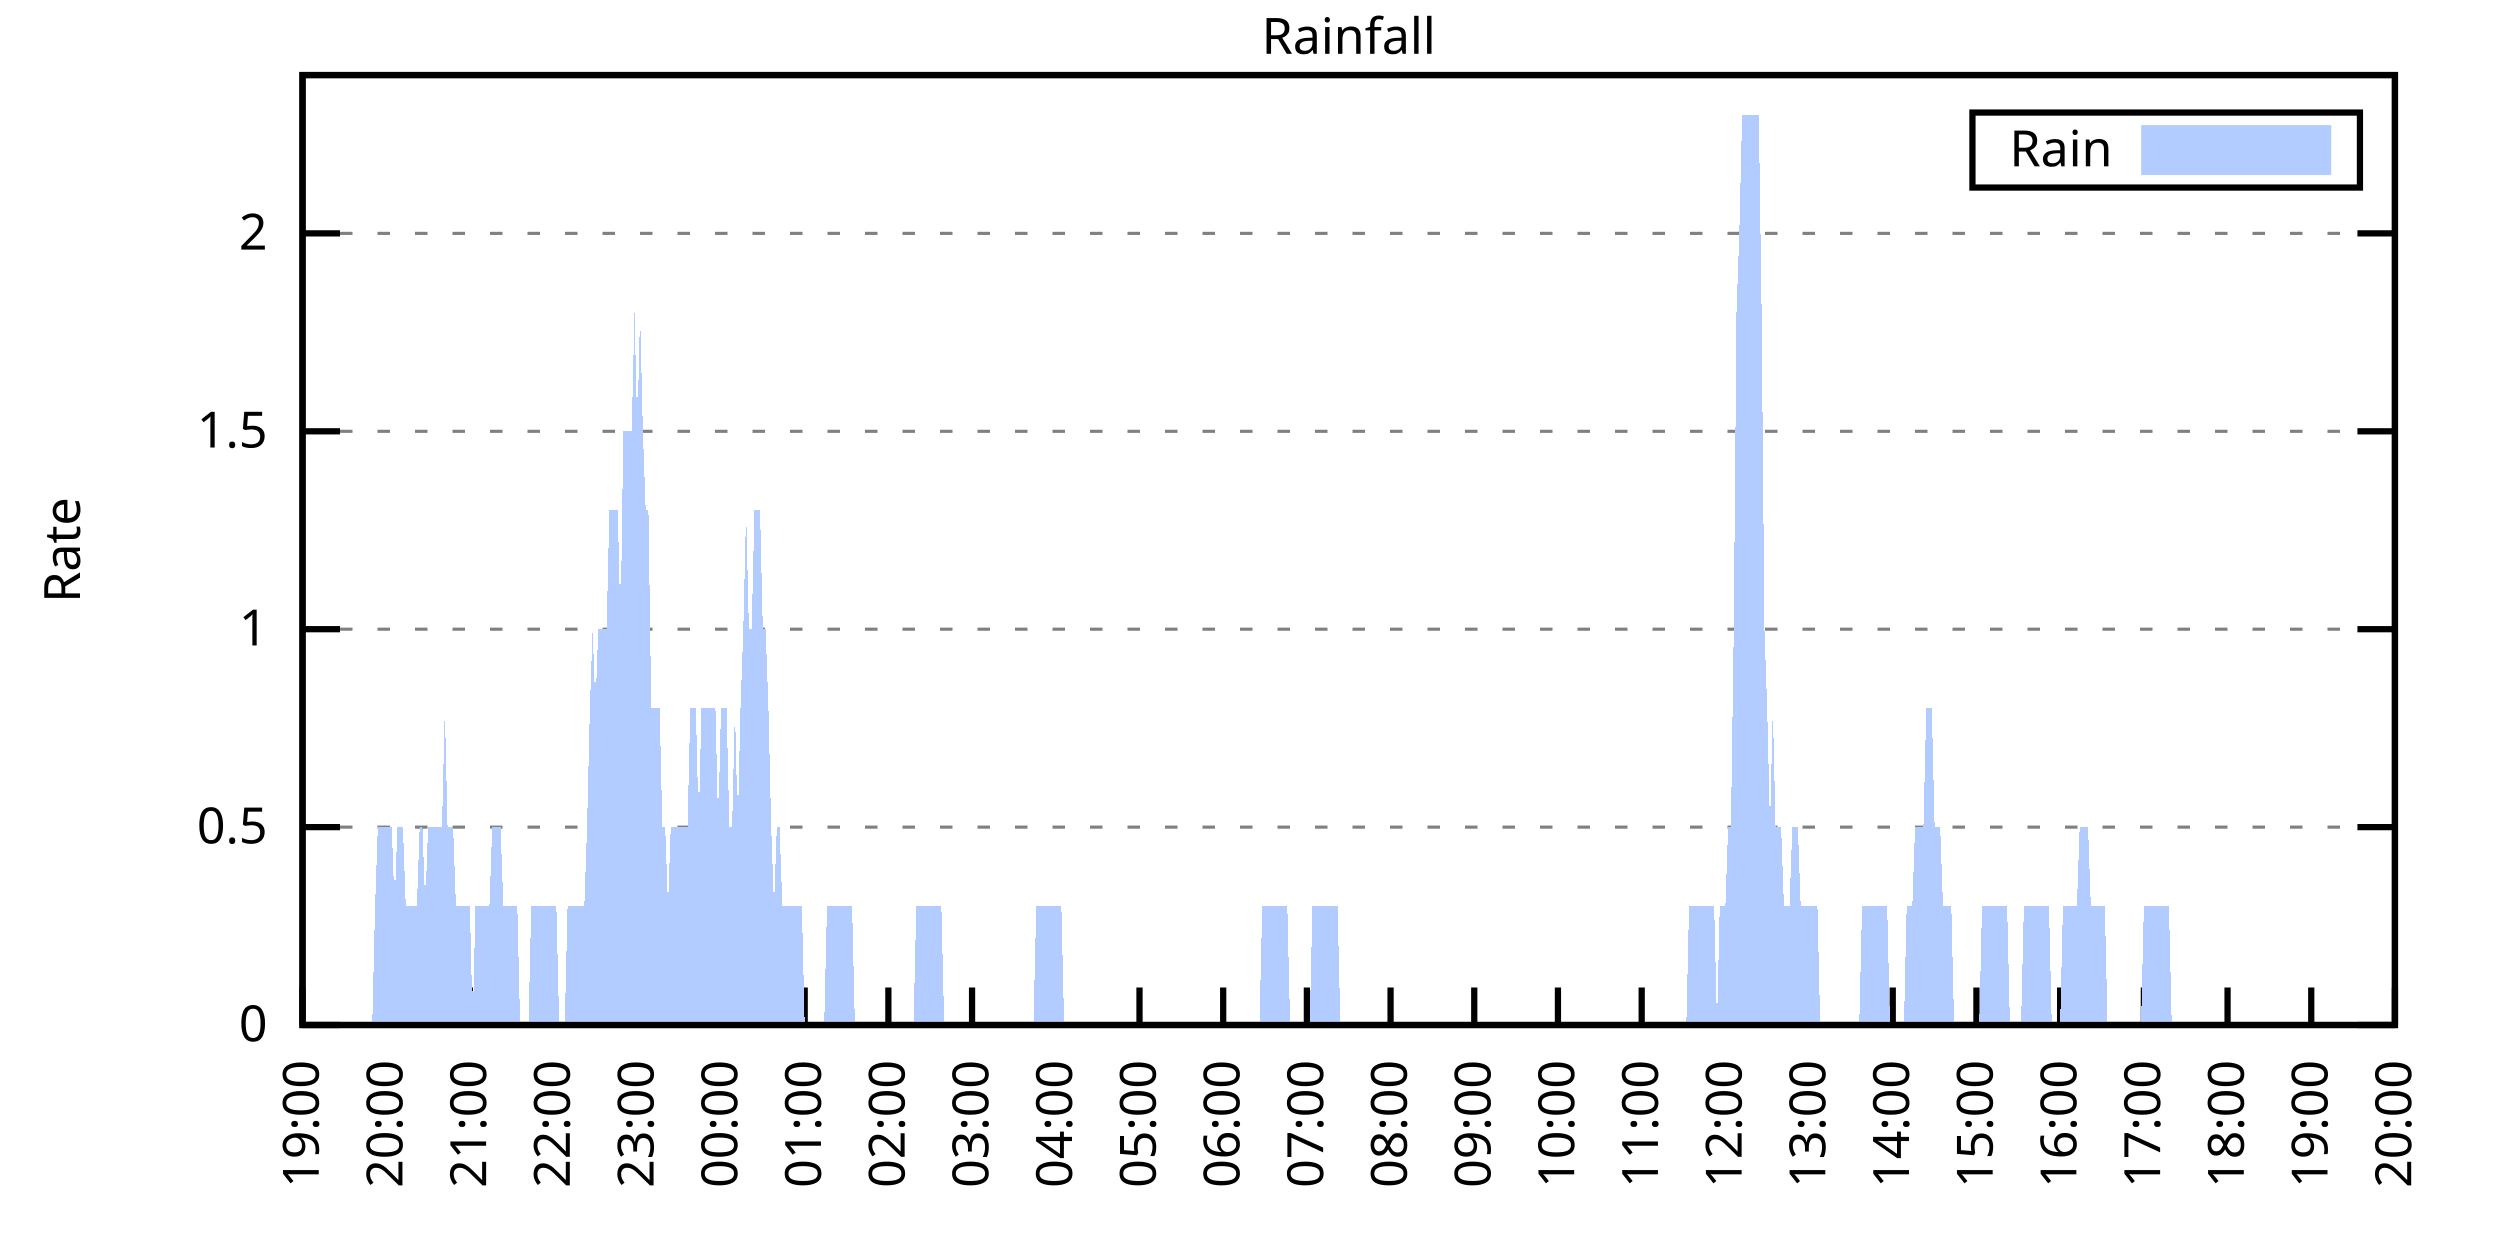
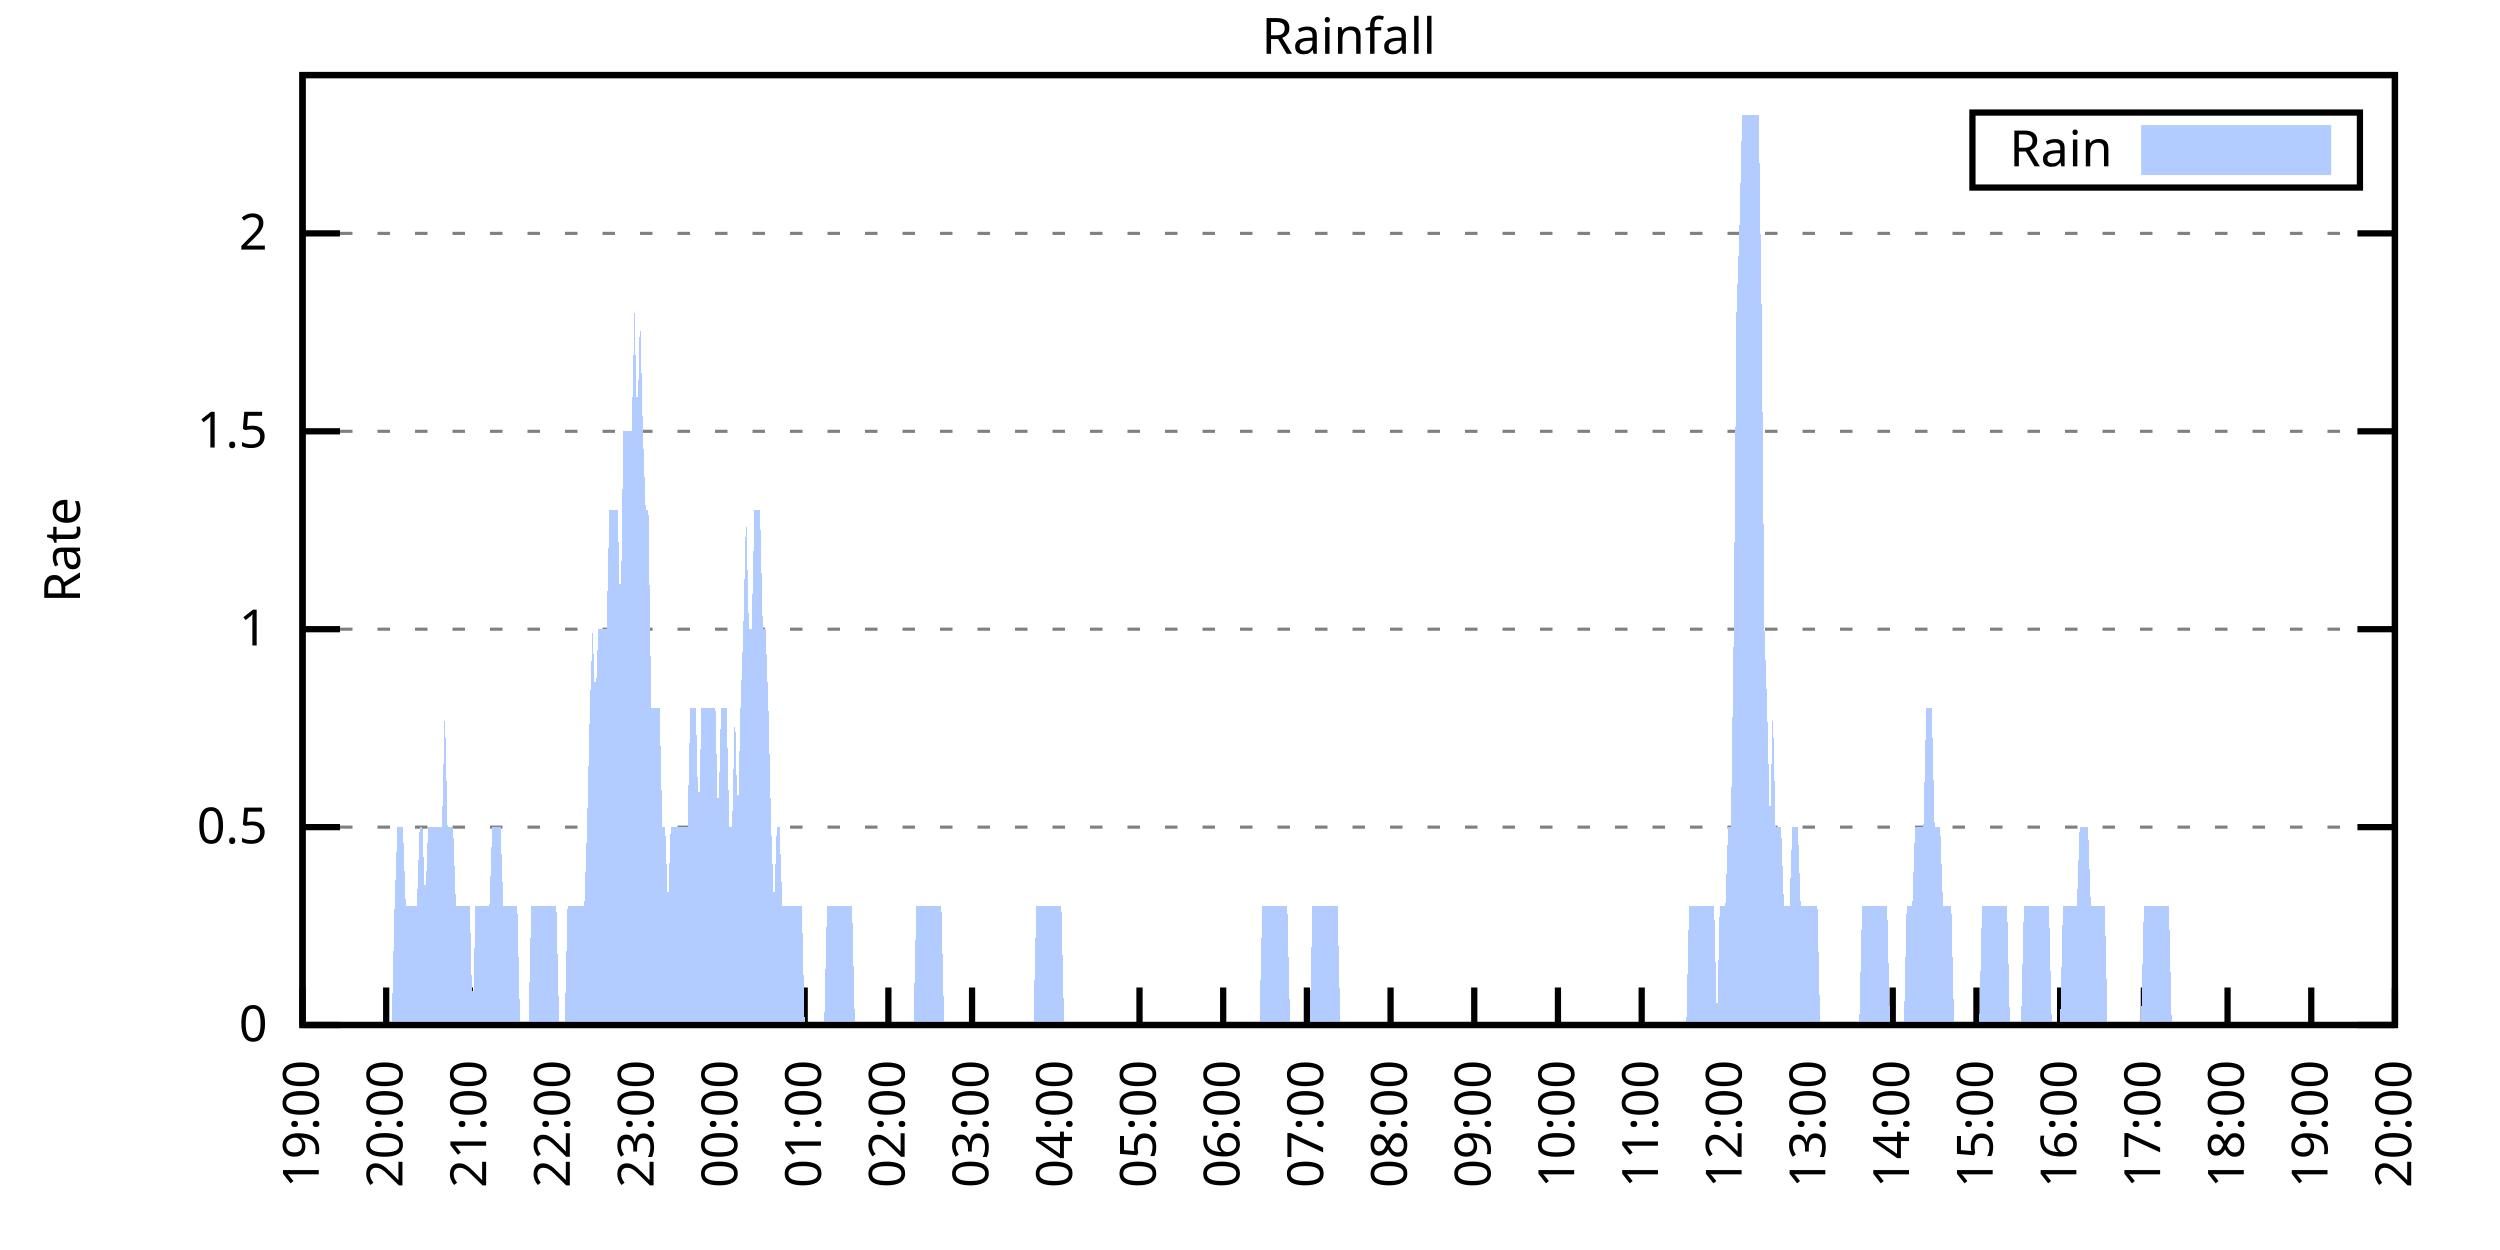
<svg xmlns="http://www.w3.org/2000/svg" xmlns:xlink="http://www.w3.org/1999/xlink" width="400" height="200" viewBox="0 0 400 200">
  <g id="gnuplot_canvas">
    <rect x="0" y="0" width="400" height="200" fill="none" />
    <defs>
      <circle id="gpDot" r="0.5" stroke-width="0.5" stroke="currentColor" />
      <path id="gpPt0" stroke-width="0.333" stroke="currentColor" d="M-1,0 h2 M0,-1 v2" />
      <path id="gpPt1" stroke-width="0.333" stroke="currentColor" d="M-1,-1 L1,1 M1,-1 L-1,1" />
      <path id="gpPt2" stroke-width="0.333" stroke="currentColor" d="M-1,0 L1,0 M0,-1 L0,1 M-1,-1 L1,1 M-1,1 L1,-1" />
      <rect id="gpPt3" stroke-width="0.333" stroke="currentColor" x="-1" y="-1" width="2" height="2" />
      <rect id="gpPt4" stroke-width="0.333" stroke="currentColor" fill="currentColor" x="-1" y="-1" width="2" height="2" />
      <circle id="gpPt5" stroke-width="0.333" stroke="currentColor" cx="0" cy="0" r="1" />
      <use xlink:href="#gpPt5" id="gpPt6" fill="currentColor" stroke="none" />
      <path id="gpPt7" stroke-width="0.333" stroke="currentColor" d="M0,-1.33 L-1.33,0.67 L1.33,0.67 z" />
      <use xlink:href="#gpPt7" id="gpPt8" fill="currentColor" stroke="none" />
      <use xlink:href="#gpPt7" id="gpPt9" stroke="currentColor" transform="rotate(180)" />
      <use xlink:href="#gpPt9" id="gpPt10" fill="currentColor" stroke="none" />
      <use xlink:href="#gpPt3" id="gpPt11" stroke="currentColor" transform="rotate(45)" />
      <use xlink:href="#gpPt11" id="gpPt12" fill="currentColor" stroke="none" />
      <path id="gpPt13" stroke-width="0.333" stroke="currentColor" d="M0,1.330 L1.265,0.411 L0.782,-1.067 L-0.782,-1.076 L-1.265,0.411 z" />
      <use xlink:href="#gpPt13" id="gpPt14" fill="currentColor" stroke="none" />
      <filter id="textbox" filterUnits="objectBoundingBox" x="0" y="0" height="1" width="1">
        <feFlood flood-color="white" flood-opacity="1" result="bgnd" />
        <feComposite in="SourceGraphic" in2="bgnd" operator="atop" />
      </filter>
      <filter id="greybox" filterUnits="objectBoundingBox" x="0" y="0" height="1" width="1">
        <feFlood flood-color="lightgrey" flood-opacity="1" result="grey" />
        <feComposite in="SourceGraphic" in2="grey" operator="atop" />
      </filter>
    </defs>
    <g fill="none" color="white" stroke="currentColor" stroke-width="1.00" stroke-linecap="butt" stroke-linejoin="miter">
</g>
    <g fill="none" color="black" stroke="currentColor" stroke-width="1.00" stroke-linecap="butt" stroke-linejoin="miter">
      <g stroke="none" shape-rendering="crispEdges">
        <polygon fill="rgb(255, 255, 255)" points="48.40,164.00 383.18,164.00 383.18,12.02 48.40,12.02 " />
      </g>
    </g>
    <g fill="none" color="black" stroke="currentColor" stroke-width="1.00" stroke-linecap="butt" stroke-linejoin="miter">
</g>
    <g fill="none" color="black" stroke="black" stroke-width="0.50" stroke-linecap="butt" stroke-linejoin="miter">
</g>
    <g fill="none" color="gray" stroke="currentColor" stroke-width="0.50" stroke-linecap="butt" stroke-linejoin="miter">
      <path stroke="gray" stroke-dasharray="2,4" class="gridline" d="M48.40,164.00 L383.19,164.00  " />
    </g>
    <g fill="none" color="gray" stroke="gray" stroke-width="1.00" stroke-linecap="butt" stroke-linejoin="miter">
</g>
    <g fill="none" color="black" stroke="currentColor" stroke-width="1.00" stroke-linecap="butt" stroke-linejoin="miter">
      <path stroke="black" d="M48.40,164.00 L54.40,164.00 M383.19,164.00 L377.19,164.00  " />
      <g transform="translate(42.80,166.60)" stroke="none" fill="black" font-family="Sans" font-size="8.00" text-anchor="end">
        <text>
          <tspan font-family="Sans"> 0</tspan>
        </text>
      </g>
    </g>
    <g fill="none" color="black" stroke="currentColor" stroke-width="1.00" stroke-linecap="butt" stroke-linejoin="miter">
</g>
    <g fill="none" color="black" stroke="black" stroke-width="0.50" stroke-linecap="butt" stroke-linejoin="miter">
</g>
    <g fill="none" color="gray" stroke="currentColor" stroke-width="0.50" stroke-linecap="butt" stroke-linejoin="miter">
      <path stroke="gray" stroke-dasharray="2,4" class="gridline" d="M48.40,132.34 L383.19,132.34  " />
    </g>
    <g fill="none" color="gray" stroke="gray" stroke-width="1.00" stroke-linecap="butt" stroke-linejoin="miter">
</g>
    <g fill="none" color="black" stroke="currentColor" stroke-width="1.00" stroke-linecap="butt" stroke-linejoin="miter">
      <path stroke="black" d="M48.40,132.34 L54.40,132.34 M383.19,132.34 L377.19,132.34  " />
      <g transform="translate(42.80,134.94)" stroke="none" fill="black" font-family="Sans" font-size="8.00" text-anchor="end">
        <text>
          <tspan font-family="Sans"> 0.5</tspan>
        </text>
      </g>
    </g>
    <g fill="none" color="black" stroke="currentColor" stroke-width="1.00" stroke-linecap="butt" stroke-linejoin="miter">
</g>
    <g fill="none" color="black" stroke="black" stroke-width="0.50" stroke-linecap="butt" stroke-linejoin="miter">
</g>
    <g fill="none" color="gray" stroke="currentColor" stroke-width="0.50" stroke-linecap="butt" stroke-linejoin="miter">
      <path stroke="gray" stroke-dasharray="2,4" class="gridline" d="M48.40,100.67 L383.19,100.67  " />
    </g>
    <g fill="none" color="gray" stroke="gray" stroke-width="1.00" stroke-linecap="butt" stroke-linejoin="miter">
</g>
    <g fill="none" color="black" stroke="currentColor" stroke-width="1.00" stroke-linecap="butt" stroke-linejoin="miter">
      <path stroke="black" d="M48.40,100.67 L54.40,100.67 M383.19,100.67 L377.19,100.67  " />
      <g transform="translate(42.80,103.27)" stroke="none" fill="black" font-family="Sans" font-size="8.00" text-anchor="end">
        <text>
          <tspan font-family="Sans"> 1</tspan>
        </text>
      </g>
    </g>
    <g fill="none" color="black" stroke="currentColor" stroke-width="1.00" stroke-linecap="butt" stroke-linejoin="miter">
</g>
    <g fill="none" color="black" stroke="black" stroke-width="0.50" stroke-linecap="butt" stroke-linejoin="miter">
</g>
    <g fill="none" color="gray" stroke="currentColor" stroke-width="0.50" stroke-linecap="butt" stroke-linejoin="miter">
      <path stroke="gray" stroke-dasharray="2,4" class="gridline" d="M48.40,69.01 L383.19,69.01  " />
    </g>
    <g fill="none" color="gray" stroke="gray" stroke-width="1.00" stroke-linecap="butt" stroke-linejoin="miter">
</g>
    <g fill="none" color="black" stroke="currentColor" stroke-width="1.00" stroke-linecap="butt" stroke-linejoin="miter">
      <path stroke="black" d="M48.40,69.01 L54.40,69.01 M383.19,69.01 L377.19,69.01  " />
      <g transform="translate(42.80,71.61)" stroke="none" fill="black" font-family="Sans" font-size="8.00" text-anchor="end">
        <text>
          <tspan font-family="Sans"> 1.5</tspan>
        </text>
      </g>
    </g>
    <g fill="none" color="black" stroke="currentColor" stroke-width="1.00" stroke-linecap="butt" stroke-linejoin="miter">
</g>
    <g fill="none" color="black" stroke="black" stroke-width="0.50" stroke-linecap="butt" stroke-linejoin="miter">
</g>
    <g fill="none" color="gray" stroke="currentColor" stroke-width="0.50" stroke-linecap="butt" stroke-linejoin="miter">
      <path stroke="gray" stroke-dasharray="2,4" class="gridline" d="M48.40,37.34 L383.19,37.34  " />
    </g>
    <g fill="none" color="gray" stroke="gray" stroke-width="1.00" stroke-linecap="butt" stroke-linejoin="miter">
</g>
    <g fill="none" color="black" stroke="currentColor" stroke-width="1.00" stroke-linecap="butt" stroke-linejoin="miter">
      <path stroke="black" d="M48.40,37.34 L54.40,37.34 M383.19,37.34 L377.19,37.34  " />
      <g transform="translate(42.80,39.94)" stroke="none" fill="black" font-family="Sans" font-size="8.00" text-anchor="end">
        <text>
          <tspan font-family="Sans"> 2</tspan>
        </text>
      </g>
    </g>
    <g fill="none" color="black" stroke="currentColor" stroke-width="1.00" stroke-linecap="butt" stroke-linejoin="miter">
      <path stroke="black" d="M48.40,164.00 L48.40,158.00  " />
      <g transform="translate(51.00,169.60) rotate(270.00)" stroke="none" fill="black" font-family="Sans" font-size="8.00" text-anchor="end">
        <text>
          <tspan font-family="Sans">19:00</tspan>
        </text>
      </g>
    </g>
    <g fill="none" color="black" stroke="currentColor" stroke-width="1.00" stroke-linecap="butt" stroke-linejoin="miter">
      <path stroke="black" d="M61.79,164.00 L61.79,158.00  " />
      <g transform="translate(64.39,169.60) rotate(270.00)" stroke="none" fill="black" font-family="Sans" font-size="8.00" text-anchor="end">
        <text>
          <tspan font-family="Sans">20:00</tspan>
        </text>
      </g>
    </g>
    <g fill="none" color="black" stroke="currentColor" stroke-width="1.00" stroke-linecap="butt" stroke-linejoin="miter">
      <path stroke="black" d="M75.18,164.00 L75.18,158.00  " />
      <g transform="translate(77.78,169.60) rotate(270.00)" stroke="none" fill="black" font-family="Sans" font-size="8.00" text-anchor="end">
        <text>
          <tspan font-family="Sans">21:00</tspan>
        </text>
      </g>
    </g>
    <g fill="none" color="black" stroke="currentColor" stroke-width="1.00" stroke-linecap="butt" stroke-linejoin="miter">
      <path stroke="black" d="M88.57,164.00 L88.57,158.00  " />
      <g transform="translate(91.17,169.60) rotate(270.00)" stroke="none" fill="black" font-family="Sans" font-size="8.00" text-anchor="end">
        <text>
          <tspan font-family="Sans">22:00</tspan>
        </text>
      </g>
    </g>
    <g fill="none" color="black" stroke="currentColor" stroke-width="1.00" stroke-linecap="butt" stroke-linejoin="miter">
      <path stroke="black" d="M101.97,164.00 L101.97,158.00  " />
      <g transform="translate(104.57,169.60) rotate(270.00)" stroke="none" fill="black" font-family="Sans" font-size="8.00" text-anchor="end">
        <text>
          <tspan font-family="Sans">23:00</tspan>
        </text>
      </g>
    </g>
    <g fill="none" color="black" stroke="currentColor" stroke-width="1.00" stroke-linecap="butt" stroke-linejoin="miter">
      <path stroke="black" d="M115.36,164.00 L115.36,158.00  " />
      <g transform="translate(117.96,169.60) rotate(270.00)" stroke="none" fill="black" font-family="Sans" font-size="8.00" text-anchor="end">
        <text>
          <tspan font-family="Sans">00:00</tspan>
        </text>
      </g>
    </g>
    <g fill="none" color="black" stroke="currentColor" stroke-width="1.00" stroke-linecap="butt" stroke-linejoin="miter">
      <path stroke="black" d="M128.75,164.00 L128.75,158.00  " />
      <g transform="translate(131.35,169.60) rotate(270.00)" stroke="none" fill="black" font-family="Sans" font-size="8.00" text-anchor="end">
        <text>
          <tspan font-family="Sans">01:00</tspan>
        </text>
      </g>
    </g>
    <g fill="none" color="black" stroke="currentColor" stroke-width="1.00" stroke-linecap="butt" stroke-linejoin="miter">
      <path stroke="black" d="M142.14,164.00 L142.14,158.00  " />
      <g transform="translate(144.74,169.60) rotate(270.00)" stroke="none" fill="black" font-family="Sans" font-size="8.00" text-anchor="end">
        <text>
          <tspan font-family="Sans">02:00</tspan>
        </text>
      </g>
    </g>
    <g fill="none" color="black" stroke="currentColor" stroke-width="1.00" stroke-linecap="butt" stroke-linejoin="miter">
      <path stroke="black" d="M155.53,164.00 L155.53,158.00  " />
      <g transform="translate(158.13,169.60) rotate(270.00)" stroke="none" fill="black" font-family="Sans" font-size="8.00" text-anchor="end">
        <text>
          <tspan font-family="Sans">03:00</tspan>
        </text>
      </g>
    </g>
    <g fill="none" color="black" stroke="currentColor" stroke-width="1.00" stroke-linecap="butt" stroke-linejoin="miter">
      <path stroke="black" d="M168.92,164.00 L168.92,158.00  " />
      <g transform="translate(171.52,169.60) rotate(270.00)" stroke="none" fill="black" font-family="Sans" font-size="8.00" text-anchor="end">
        <text>
          <tspan font-family="Sans">04:00</tspan>
        </text>
      </g>
    </g>
    <g fill="none" color="black" stroke="currentColor" stroke-width="1.00" stroke-linecap="butt" stroke-linejoin="miter">
      <path stroke="black" d="M182.32,164.00 L182.32,158.00  " />
      <g transform="translate(184.92,169.60) rotate(270.00)" stroke="none" fill="black" font-family="Sans" font-size="8.00" text-anchor="end">
        <text>
          <tspan font-family="Sans">05:00</tspan>
        </text>
      </g>
    </g>
    <g fill="none" color="black" stroke="currentColor" stroke-width="1.00" stroke-linecap="butt" stroke-linejoin="miter">
      <path stroke="black" d="M195.71,164.00 L195.71,158.00  " />
      <g transform="translate(198.31,169.60) rotate(270.00)" stroke="none" fill="black" font-family="Sans" font-size="8.00" text-anchor="end">
        <text>
          <tspan font-family="Sans">06:00</tspan>
        </text>
      </g>
    </g>
    <g fill="none" color="black" stroke="currentColor" stroke-width="1.00" stroke-linecap="butt" stroke-linejoin="miter">
      <path stroke="black" d="M209.10,164.00 L209.10,158.00  " />
      <g transform="translate(211.70,169.60) rotate(270.00)" stroke="none" fill="black" font-family="Sans" font-size="8.00" text-anchor="end">
        <text>
          <tspan font-family="Sans">07:00</tspan>
        </text>
      </g>
    </g>
    <g fill="none" color="black" stroke="currentColor" stroke-width="1.00" stroke-linecap="butt" stroke-linejoin="miter">
      <path stroke="black" d="M222.49,164.00 L222.49,158.00  " />
      <g transform="translate(225.09,169.60) rotate(270.00)" stroke="none" fill="black" font-family="Sans" font-size="8.00" text-anchor="end">
        <text>
          <tspan font-family="Sans">08:00</tspan>
        </text>
      </g>
    </g>
    <g fill="none" color="black" stroke="currentColor" stroke-width="1.00" stroke-linecap="butt" stroke-linejoin="miter">
      <path stroke="black" d="M235.88,164.00 L235.88,158.00  " />
      <g transform="translate(238.48,169.60) rotate(270.00)" stroke="none" fill="black" font-family="Sans" font-size="8.00" text-anchor="end">
        <text>
          <tspan font-family="Sans">09:00</tspan>
        </text>
      </g>
    </g>
    <g fill="none" color="black" stroke="currentColor" stroke-width="1.00" stroke-linecap="butt" stroke-linejoin="miter">
      <path stroke="black" d="M249.27,164.00 L249.27,158.00  " />
      <g transform="translate(251.87,169.60) rotate(270.00)" stroke="none" fill="black" font-family="Sans" font-size="8.00" text-anchor="end">
        <text>
          <tspan font-family="Sans">10:00</tspan>
        </text>
      </g>
    </g>
    <g fill="none" color="black" stroke="currentColor" stroke-width="1.00" stroke-linecap="butt" stroke-linejoin="miter">
      <path stroke="black" d="M262.67,164.00 L262.67,158.00  " />
      <g transform="translate(265.27,169.60) rotate(270.00)" stroke="none" fill="black" font-family="Sans" font-size="8.00" text-anchor="end">
        <text>
          <tspan font-family="Sans">11:00</tspan>
        </text>
      </g>
    </g>
    <g fill="none" color="black" stroke="currentColor" stroke-width="1.00" stroke-linecap="butt" stroke-linejoin="miter">
      <path stroke="black" d="M276.06,164.00 L276.06,158.00  " />
      <g transform="translate(278.66,169.60) rotate(270.00)" stroke="none" fill="black" font-family="Sans" font-size="8.00" text-anchor="end">
        <text>
          <tspan font-family="Sans">12:00</tspan>
        </text>
      </g>
    </g>
    <g fill="none" color="black" stroke="currentColor" stroke-width="1.00" stroke-linecap="butt" stroke-linejoin="miter">
      <path stroke="black" d="M289.45,164.00 L289.45,158.00  " />
      <g transform="translate(292.05,169.60) rotate(270.00)" stroke="none" fill="black" font-family="Sans" font-size="8.00" text-anchor="end">
        <text>
          <tspan font-family="Sans">13:00</tspan>
        </text>
      </g>
    </g>
    <g fill="none" color="black" stroke="currentColor" stroke-width="1.00" stroke-linecap="butt" stroke-linejoin="miter">
      <path stroke="black" d="M302.84,164.00 L302.84,158.00  " />
      <g transform="translate(305.44,169.60) rotate(270.00)" stroke="none" fill="black" font-family="Sans" font-size="8.00" text-anchor="end">
        <text>
          <tspan font-family="Sans">14:00</tspan>
        </text>
      </g>
    </g>
    <g fill="none" color="black" stroke="currentColor" stroke-width="1.00" stroke-linecap="butt" stroke-linejoin="miter">
      <path stroke="black" d="M316.23,164.00 L316.23,158.00  " />
      <g transform="translate(318.83,169.60) rotate(270.00)" stroke="none" fill="black" font-family="Sans" font-size="8.00" text-anchor="end">
        <text>
          <tspan font-family="Sans">15:00</tspan>
        </text>
      </g>
    </g>
    <g fill="none" color="black" stroke="currentColor" stroke-width="1.00" stroke-linecap="butt" stroke-linejoin="miter">
      <path stroke="black" d="M329.62,164.00 L329.62,158.00  " />
      <g transform="translate(332.22,169.60) rotate(270.00)" stroke="none" fill="black" font-family="Sans" font-size="8.00" text-anchor="end">
        <text>
          <tspan font-family="Sans">16:00</tspan>
        </text>
      </g>
    </g>
    <g fill="none" color="black" stroke="currentColor" stroke-width="1.00" stroke-linecap="butt" stroke-linejoin="miter">
      <path stroke="black" d="M343.02,164.00 L343.02,158.00  " />
      <g transform="translate(345.62,169.60) rotate(270.00)" stroke="none" fill="black" font-family="Sans" font-size="8.00" text-anchor="end">
        <text>
          <tspan font-family="Sans">17:00</tspan>
        </text>
      </g>
    </g>
    <g fill="none" color="black" stroke="currentColor" stroke-width="1.00" stroke-linecap="butt" stroke-linejoin="miter">
      <path stroke="black" d="M356.41,164.00 L356.41,158.00  " />
      <g transform="translate(359.01,169.60) rotate(270.00)" stroke="none" fill="black" font-family="Sans" font-size="8.00" text-anchor="end">
        <text>
          <tspan font-family="Sans">18:00</tspan>
        </text>
      </g>
    </g>
    <g fill="none" color="black" stroke="currentColor" stroke-width="1.00" stroke-linecap="butt" stroke-linejoin="miter">
      <path stroke="black" d="M369.80,164.00 L369.80,158.00  " />
      <g transform="translate(372.40,169.60) rotate(270.00)" stroke="none" fill="black" font-family="Sans" font-size="8.00" text-anchor="end">
        <text>
          <tspan font-family="Sans">19:00</tspan>
        </text>
      </g>
    </g>
    <g fill="none" color="black" stroke="currentColor" stroke-width="1.00" stroke-linecap="butt" stroke-linejoin="miter">
      <path stroke="black" d="M383.19,164.00 L383.19,158.00  " />
      <g transform="translate(385.79,169.60) rotate(270.00)" stroke="none" fill="black" font-family="Sans" font-size="8.00" text-anchor="end">
        <text>
          <tspan font-family="Sans">20:00</tspan>
        </text>
      </g>
    </g>
    <g fill="none" color="black" stroke="currentColor" stroke-width="1.00" stroke-linecap="butt" stroke-linejoin="miter">
</g>
    <g fill="none" color="black" stroke="currentColor" stroke-width="1.00" stroke-linecap="butt" stroke-linejoin="miter">
      <path stroke="black" d="M48.40,12.01 L48.40,164.00 L383.19,164.00 L383.19,12.01 L48.40,12.01 Z  " />
    </g>
    <g fill="none" color="black" stroke="currentColor" stroke-width="1.00" stroke-linecap="butt" stroke-linejoin="miter">
</g>
    <g fill="none" color="black" stroke="currentColor" stroke-width="1.00" stroke-linecap="butt" stroke-linejoin="miter">
      <path stroke="black" d="M315.59,30.01 L315.59,18.01 L377.59,18.01 L377.59,30.01 L315.59,30.01 Z  " />
    </g>
    <g id="Rainfall_plot_1">
      <g fill="none" color="white" stroke="black" stroke-width="2.00" stroke-linecap="butt" stroke-linejoin="miter">
</g>
      <g fill="none" color="black" stroke="currentColor" stroke-width="2.00" stroke-linecap="butt" stroke-linejoin="miter">
        <g transform="translate(337.99,26.61)" stroke="none" fill="black" font-family="Sans" font-size="8.00" text-anchor="end">
          <text>
            <tspan font-family="Sans">Rain</tspan>
          </text>
        </g>
      </g>
      <g fill="none" color="black" stroke="currentColor" stroke-width="2.00" stroke-linecap="butt" stroke-linejoin="miter">
        <g stroke="none" shape-rendering="crispEdges">
          <polygon fill="rgb(178, 204, 255)" points="343.59,27.01 371.99,27.01 371.99,21.01 343.59,21.01 " />
        </g>
        <path stroke="rgb(178, 204, 255)" d="M343.59,27.01 L371.99,27.01 L371.99,21.01 L343.59,21.01 L343.59,27.01 Z  " />
      </g>
      <g fill="none" color="black" stroke="currentColor" stroke-width="2.00" stroke-linecap="butt" stroke-linejoin="miter">
        <g stroke="none" shape-rendering="crispEdges">
-           <polygon fill="rgb(178, 204, 255)" points="55.54,164.00 55.99,164.00 56.43,164.00 56.88,164.00 57.33,164.00 57.77,164.00 58.22,164.00 58.67,164.00 59.11,164.00 59.56,164.00 60.01,145.00 60.45,132.34 60.90,132.34 61.35,132.34 61.79,132.34 62.24,132.34 62.68,132.34 63.13,145.00 63.58,132.34 64.02,132.34 64.47,132.34 64.92,145.00 65.36,145.00 65.81,145.00 66.26,145.00 66.70,145.00 67.15,132.34 67.59,132.34 68.04,145.00 68.49,132.34 68.93,132.34 69.38,132.34 69.83,132.34 70.27,132.34 70.72,132.34 71.17,113.34 71.61,132.34 72.06,132.34 72.50,132.34 72.95,145.00 73.40,145.00 73.84,145.00 74.29,145.00 74.74,145.00 75.18,145.00 75.63,164.00 76.08,145.00 76.52,145.00 76.97,145.00 77.42,145.00 77.86,145.00 78.31,145.00 78.75,132.34 79.20,132.34 79.65,132.34 80.09,132.34 80.54,145.00 80.99,145.00 81.43,145.00 81.88,145.00 82.33,145.00 82.77,145.00 83.22,164.00 83.66,164.00 84.11,164.00 84.56,164.00 85.00,145.00 85.45,145.00 85.90,145.00 86.34,145.00 86.79,145.00 87.24,145.00 87.68,145.00 88.13,145.00 88.57,145.00 89.02,145.00 89.47,164.00 89.91,164.00 90.36,164.00 90.81,145.00 91.25,145.00 91.70,145.00 92.15,145.00 92.59,145.00 93.04,145.00 93.49,145.00 93.93,132.34 94.38,113.34 94.82,100.67 95.27,113.34 95.72,100.67 96.16,100.67 96.61,100.67 97.06,100.67 97.50,81.67 97.95,81.67 98.40,81.67 98.84,81.67 99.29,100.67 99.73,69.01 100.18,69.01 100.63,69.01 101.07,69.01 101.52,50.01 101.97,69.01 102.41,50.01 102.86,69.01 103.31,81.67 103.75,81.67 104.20,113.34 104.64,113.34 105.09,113.34 105.54,113.34 105.98,132.34 106.43,132.34 106.88,145.00 107.32,132.34 107.77,132.34 108.22,132.34 108.66,132.34 109.11,132.34 109.55,132.34 110.00,132.34 110.45,113.34 110.89,113.34 111.34,113.34 111.79,132.34 112.23,113.34 112.68,113.34 113.13,113.34 113.57,113.34 114.02,113.34 114.47,113.34 114.91,132.34 115.36,113.34 115.80,113.34 116.25,113.34 116.70,132.34 117.14,132.34 117.59,113.34 118.04,132.34 118.48,113.34 118.93,100.67 119.38,81.67 119.82,100.67 120.27,100.67 120.71,81.67 121.16,81.67 121.61,81.67 122.05,100.67 122.50,100.67 122.95,113.34 123.39,132.34 123.84,145.00 124.29,132.34 124.73,132.34 125.18,145.00 125.62,145.00 126.07,145.00 126.52,145.00 126.96,145.00 127.41,145.00 127.86,145.00 128.30,145.00 128.75,164.00 129.20,164.00 129.64,164.00 130.09,164.00 130.54,164.00 130.98,164.00 131.43,164.00 131.87,164.00 132.32,145.00 132.77,145.00 133.21,145.00 133.66,145.00 134.11,145.00 134.55,145.00 135.00,145.00 135.45,145.00 135.89,145.00 136.34,145.00 136.78,164.00 137.23,164.00 137.68,164.00 138.12,164.00 138.57,164.00 139.02,164.00 139.46,164.00 139.91,164.00 140.36,164.00 140.80,164.00 141.25,164.00 141.69,164.00 142.14,164.00 142.59,164.00 143.03,164.00 143.48,164.00 143.93,164.00 144.37,164.00 144.82,164.00 145.27,164.00 145.71,164.00 146.16,164.00 146.61,145.00 147.05,145.00 147.50,145.00 147.94,145.00 148.39,145.00 148.84,145.00 149.28,145.00 149.73,145.00 150.18,145.00 150.62,145.00 151.07,164.00 151.52,164.00 151.96,164.00 152.41,164.00 152.85,164.00 153.30,164.00 153.75,164.00 154.19,164.00 154.64,164.00 155.09,164.00 155.53,164.00 155.98,164.00 156.43,164.00 156.87,164.00 157.32,164.00 157.76,164.00 158.21,164.00 158.66,164.00 159.10,164.00 159.55,164.00 160.00,164.00 160.44,164.00 160.89,164.00 161.34,164.00 161.78,164.00 162.23,164.00 162.67,164.00 163.12,164.00 163.57,164.00 164.01,164.00 164.46,164.00 164.91,164.00 165.35,164.00 165.80,145.00 166.25,145.00 166.69,145.00 167.14,145.00 167.59,145.00 168.03,145.00 168.48,145.00 168.92,145.00 169.37,145.00 169.82,145.00 170.26,164.00 170.71,164.00 171.16,164.00 171.60,164.00 172.05,164.00 172.50,164.00 172.94,164.00 173.39,164.00 173.83,164.00 174.28,164.00 174.73,164.00 175.17,164.00 175.62,164.00 176.07,164.00 176.51,164.00 176.96,164.00 177.41,164.00 177.85,164.00 178.30,164.00 178.74,164.00 179.19,164.00 179.64,164.00 180.08,164.00 180.53,164.00 180.98,164.00 181.42,164.00 181.87,164.00 182.32,164.00 182.76,164.00 183.21,164.00 183.66,164.00 184.10,164.00 184.55,164.00 184.99,164.00 185.44,164.00 185.89,164.00 186.33,164.00 186.78,164.00 187.23,164.00 187.67,164.00 188.12,164.00 188.57,164.00 189.01,164.00 189.46,164.00 189.90,164.00 190.35,164.00 190.80,164.00 191.24,164.00 191.69,164.00 192.14,164.00 192.58,164.00 193.03,164.00 193.48,164.00 193.92,164.00 194.37,164.00 194.81,164.00 195.26,164.00 195.71,164.00 196.15,164.00 196.60,164.00 197.05,164.00 197.49,164.00 197.94,164.00 198.39,164.00 198.83,164.00 199.28,164.00 199.73,164.00 200.17,164.00 200.62,164.00 201.06,164.00 201.51,164.00 201.96,145.00 202.40,145.00 202.85,145.00 203.30,145.00 203.74,145.00 204.19,145.00 204.64,145.00 205.08,145.00 205.53,145.00 205.97,145.00 206.42,164.00 206.87,164.00 207.31,164.00 207.76,164.00 208.21,164.00 208.65,164.00 209.10,164.00 209.55,164.00 209.99,145.00 210.44,145.00 210.88,145.00 211.33,145.00 211.78,145.00 212.22,145.00 212.67,145.00 213.12,145.00 213.56,145.00 214.01,145.00 214.46,164.00 214.90,164.00 215.35,164.00 215.80,164.00 216.24,164.00 216.69,164.00 217.13,164.00 217.58,164.00 218.03,164.00 218.47,164.00 218.92,164.00 219.37,164.00 219.81,164.00 220.26,164.00 220.71,164.00 221.15,164.00 221.60,164.00 222.04,164.00 222.49,164.00 222.94,164.00 223.38,164.00 223.83,164.00 224.28,164.00 224.72,164.00 225.17,164.00 225.62,164.00 226.06,164.00 226.51,164.00 226.95,164.00 227.40,164.00 227.85,164.00 228.29,164.00 228.74,164.00 229.19,164.00 229.63,164.00 230.08,164.00 230.53,164.00 230.97,164.00 231.42,164.00 231.86,164.00 232.31,164.00 232.76,164.00 233.20,164.00 233.65,164.00 234.10,164.00 234.54,164.00 234.99,164.00 235.44,164.00 235.88,164.00 236.33,164.00 236.78,164.00 237.22,164.00 237.67,164.00 238.11,164.00 238.56,164.00 239.01,164.00 239.45,164.00 239.90,164.00 240.35,164.00 240.79,164.00 241.24,164.00 241.69,164.00 242.13,164.00 242.58,164.00 243.02,164.00 243.47,164.00 243.92,164.00 244.36,164.00 244.81,164.00 245.26,164.00 245.70,164.00 246.15,164.00 246.60,164.00 247.04,164.00 247.49,164.00 247.93,164.00 248.38,164.00 248.83,164.00 249.27,164.00 249.72,164.00 250.17,164.00 250.61,164.00 251.06,164.00 251.51,164.00 251.95,164.00 252.40,164.00 252.85,164.00 253.29,164.00 253.74,164.00 254.18,164.00 254.63,164.00 255.08,164.00 255.52,164.00 255.97,164.00 256.42,164.00 256.86,164.00 257.31,164.00 257.76,164.00 258.20,164.00 258.65,164.00 259.09,164.00 259.54,164.00 259.99,164.00 260.43,164.00 260.88,164.00 261.33,164.00 261.77,164.00 262.22,164.00 262.67,164.00 263.11,164.00 263.56,164.00 264.00,164.00 264.45,164.00 264.90,164.00 265.34,164.00 265.79,164.00 266.24,164.00 266.68,164.00 267.13,164.00 267.58,164.00 268.02,164.00 268.47,164.00 268.92,164.00 269.36,164.00 269.81,164.00 270.25,145.00 270.70,145.00 271.15,145.00 271.59,145.00 272.04,145.00 272.49,145.00 272.93,145.00 273.38,145.00 273.83,145.00 274.27,145.00 274.72,164.00 275.16,145.00 275.61,145.00 276.06,145.00 276.50,132.34 276.95,132.34 277.40,100.67 277.84,50.01 278.29,37.34 278.74,18.34 279.18,18.34 279.63,18.34 280.07,18.34 280.52,18.34 280.97,18.34 281.41,18.34 281.86,50.01 282.31,100.67 282.75,113.34 283.20,132.34 283.65,113.34 284.09,132.34 284.54,132.34 284.98,132.34 285.43,145.00 285.88,145.00 286.32,145.00 286.77,132.34 287.22,132.34 287.66,132.34 288.11,145.00 288.56,145.00 289.00,145.00 289.45,145.00 289.90,145.00 290.34,145.00 290.79,145.00 291.23,164.00 291.68,164.00 292.13,164.00 292.57,164.00 293.02,164.00 293.47,164.00 293.91,164.00 294.36,164.00 294.81,164.00 295.25,164.00 295.70,164.00 296.14,164.00 296.59,164.00 297.04,164.00 297.48,164.00 297.93,145.00 298.38,145.00 298.82,145.00 299.27,145.00 299.72,145.00 300.16,145.00 300.61,145.00 301.05,145.00 301.50,145.00 301.95,145.00 302.39,164.00 302.84,164.00 303.29,164.00 303.73,164.00 304.18,164.00 304.63,164.00 305.07,145.00 305.52,145.00 305.97,145.00 306.41,132.34 306.86,132.34 307.30,132.34 307.75,132.34 308.20,113.34 308.64,113.34 309.09,113.34 309.54,132.34 309.98,132.34 310.43,132.34 310.88,145.00 311.32,145.00 311.77,145.00 312.21,145.00 312.66,164.00 313.11,164.00 313.55,164.00 314.00,164.00 314.45,164.00 314.89,164.00 315.34,164.00 315.79,164.00 316.23,164.00 316.68,164.00 317.12,145.00 317.57,145.00 318.02,145.00 318.46,145.00 318.91,145.00 319.36,145.00 319.80,145.00 320.25,145.00 320.70,145.00 321.14,145.00 321.59,164.00 322.04,164.00 322.48,164.00 322.93,164.00 323.37,164.00 323.82,145.00 324.27,145.00 324.71,145.00 325.16,145.00 325.61,145.00 326.05,145.00 326.50,145.00 326.95,145.00 327.39,145.00 327.84,145.00 328.28,164.00 328.73,164.00 329.18,164.00 329.62,164.00 330.07,145.00 330.52,145.00 330.96,145.00 331.41,145.00 331.86,145.00 332.30,145.00 332.75,132.34 333.19,132.34 333.64,132.34 334.09,132.34 334.53,145.00 334.98,145.00 335.43,145.00 335.87,145.00 336.32,145.00 336.77,145.00 337.21,164.00 337.66,164.00 338.10,164.00 338.55,164.00 339.00,164.00 339.44,164.00 339.89,164.00 340.34,164.00 340.78,164.00 341.23,164.00 341.68,164.00 342.12,164.00 342.57,164.00 343.02,145.00 343.46,145.00 343.91,145.00 344.35,145.00 344.80,145.00 345.25,145.00 345.69,145.00 346.14,145.00 346.59,145.00 347.03,145.00 347.48,164.00 347.93,164.00 348.37,164.00 348.82,164.00 349.26,164.00 349.71,164.00 350.16,164.00 350.60,164.00 351.05,164.00 351.50,164.00 351.94,164.00 352.39,164.00 352.84,164.00 353.28,164.00 353.73,164.00 354.17,164.00 354.62,164.00 355.07,164.00 355.51,164.00 355.96,164.00 356.41,164.00 356.85,164.00 357.30,164.00 357.75,164.00 358.19,164.00 358.64,164.00 359.09,164.00 359.53,164.00 359.98,164.00 360.42,164.00 360.87,164.00 361.32,164.00 361.76,164.00 362.21,164.00 362.66,164.00 363.10,164.00 363.55,164.00 364.00,164.00 364.44,164.00 364.89,164.00 365.33,164.00 365.78,164.00 366.23,164.00 366.67,164.00 367.12,164.00 367.57,164.00 368.01,164.00 368.46,164.00 368.91,164.00 369.35,164.00 369.80,164.00 370.24,164.00 370.69,164.00 371.14,164.00 371.58,164.00 372.03,164.00 372.48,164.00 372.92,164.00 373.37,164.00 373.82,164.00 374.26,164.00 374.71,164.00 375.16,164.00 375.60,164.00 376.05,164.00 376.49,164.00 376.49,164.00 55.54,164.00 " />
+           <polygon fill="rgb(178, 204, 255)" points="58.67,164.00 59.11,164.00 59.56,164.00 60.01,164.00 60.45,164.00 60.90,164.00 61.35,164.00 61.79,164.00 62.24,164.00 62.68,164.00 63.13,145.00 63.58,132.34 64.02,132.34 64.47,132.34 64.92,145.00 65.36,145.00 65.81,145.00 66.26,145.00 66.70,145.00 67.15,132.34 67.59,132.34 68.04,145.00 68.49,132.34 68.93,132.34 69.38,132.34 69.83,132.34 70.27,132.34 70.72,132.34 71.17,113.34 71.61,132.34 72.06,132.34 72.50,132.34 72.95,145.00 73.40,145.00 73.84,145.00 74.29,145.00 74.74,145.00 75.18,145.00 75.63,164.00 76.08,145.00 76.52,145.00 76.97,145.00 77.42,145.00 77.86,145.00 78.31,145.00 78.75,132.34 79.20,132.34 79.65,132.34 80.09,132.34 80.54,145.00 80.99,145.00 81.43,145.00 81.88,145.00 82.33,145.00 82.77,145.00 83.22,164.00 83.66,164.00 84.11,164.00 84.56,164.00 85.00,145.00 85.45,145.00 85.90,145.00 86.34,145.00 86.79,145.00 87.24,145.00 87.68,145.00 88.13,145.00 88.57,145.00 89.02,145.00 89.47,164.00 89.91,164.00 90.36,164.00 90.81,145.00 91.25,145.00 91.70,145.00 92.15,145.00 92.59,145.00 93.04,145.00 93.49,145.00 93.93,132.34 94.38,113.34 94.82,100.67 95.27,113.34 95.72,100.67 96.16,100.67 96.61,100.67 97.06,100.67 97.50,81.67 97.95,81.67 98.40,81.67 98.84,81.67 99.29,100.67 99.73,69.01 100.18,69.01 100.63,69.01 101.07,69.01 101.52,50.01 101.97,69.01 102.41,50.01 102.86,69.01 103.31,81.67 103.75,81.67 104.20,113.34 104.64,113.34 105.09,113.34 105.54,113.34 105.98,132.34 106.43,132.34 106.88,145.00 107.32,132.34 107.77,132.34 108.22,132.34 108.66,132.34 109.11,132.34 109.55,132.34 110.00,132.34 110.45,113.34 110.89,113.34 111.34,113.34 111.79,132.34 112.23,113.34 112.68,113.34 113.13,113.34 113.57,113.34 114.02,113.34 114.47,113.34 114.91,132.34 115.36,113.34 115.80,113.34 116.25,113.34 116.70,132.34 117.14,132.34 117.59,113.34 118.04,132.34 118.48,113.34 118.93,100.67 119.38,81.67 119.82,100.67 120.27,100.67 120.71,81.67 121.16,81.67 121.61,81.67 122.05,100.67 122.50,100.67 122.95,113.34 123.39,132.34 123.84,145.00 124.29,132.34 124.73,132.34 125.18,145.00 125.62,145.00 126.07,145.00 126.52,145.00 126.96,145.00 127.41,145.00 127.86,145.00 128.30,145.00 128.75,164.00 129.20,164.00 129.64,164.00 130.09,164.00 130.54,164.00 130.98,164.00 131.43,164.00 131.87,164.00 132.32,145.00 132.77,145.00 133.21,145.00 133.66,145.00 134.11,145.00 134.55,145.00 135.00,145.00 135.45,145.00 135.89,145.00 136.34,145.00 136.78,164.00 137.23,164.00 137.68,164.00 138.12,164.00 138.57,164.00 139.02,164.00 139.46,164.00 139.91,164.00 140.36,164.00 140.80,164.00 141.25,164.00 141.69,164.00 142.14,164.00 142.59,164.00 143.03,164.00 143.48,164.00 143.93,164.00 144.37,164.00 144.82,164.00 145.27,164.00 145.71,164.00 146.16,164.00 146.61,145.00 147.05,145.00 147.50,145.00 147.94,145.00 148.39,145.00 148.84,145.00 149.28,145.00 149.73,145.00 150.18,145.00 150.62,145.00 151.07,164.00 151.52,164.00 151.96,164.00 152.41,164.00 152.85,164.00 153.30,164.00 153.75,164.00 154.19,164.00 154.64,164.00 155.09,164.00 155.53,164.00 155.98,164.00 156.43,164.00 156.87,164.00 157.32,164.00 157.76,164.00 158.21,164.00 158.66,164.00 159.10,164.00 159.55,164.00 160.00,164.00 160.44,164.00 160.89,164.00 161.34,164.00 161.78,164.00 162.23,164.00 162.67,164.00 163.12,164.00 163.57,164.00 164.01,164.00 164.46,164.00 164.91,164.00 165.35,164.00 165.80,145.00 166.25,145.00 166.69,145.00 167.14,145.00 167.59,145.00 168.03,145.00 168.48,145.00 168.92,145.00 169.37,145.00 169.82,145.00 170.26,164.00 170.71,164.00 171.16,164.00 171.60,164.00 172.05,164.00 172.50,164.00 172.94,164.00 173.39,164.00 173.83,164.00 174.28,164.00 174.73,164.00 175.17,164.00 175.62,164.00 176.07,164.00 176.51,164.00 176.96,164.00 177.41,164.00 177.85,164.00 178.30,164.00 178.74,164.00 179.19,164.00 179.64,164.00 180.08,164.00 180.53,164.00 180.98,164.00 181.42,164.00 181.87,164.00 182.32,164.00 182.76,164.00 183.21,164.00 183.66,164.00 184.10,164.00 184.55,164.00 184.99,164.00 185.44,164.00 185.89,164.00 186.33,164.00 186.78,164.00 187.23,164.00 187.67,164.00 188.12,164.00 188.57,164.00 189.01,164.00 189.46,164.00 189.90,164.00 190.35,164.00 190.80,164.00 191.24,164.00 191.69,164.00 192.14,164.00 192.58,164.00 193.03,164.00 193.48,164.00 193.92,164.00 194.37,164.00 194.81,164.00 195.26,164.00 195.71,164.00 196.15,164.00 196.60,164.00 197.05,164.00 197.49,164.00 197.94,164.00 198.39,164.00 198.83,164.00 199.28,164.00 199.73,164.00 200.17,164.00 200.62,164.00 201.06,164.00 201.51,164.00 201.96,145.00 202.40,145.00 202.85,145.00 203.30,145.00 203.74,145.00 204.19,145.00 204.64,145.00 205.08,145.00 205.53,145.00 205.97,145.00 206.42,164.00 206.87,164.00 207.31,164.00 207.76,164.00 208.21,164.00 208.65,164.00 209.10,164.00 209.55,164.00 209.99,145.00 210.44,145.00 210.88,145.00 211.33,145.00 211.78,145.00 212.22,145.00 212.67,145.00 213.12,145.00 213.56,145.00 214.01,145.00 214.46,164.00 214.90,164.00 215.35,164.00 215.80,164.00 216.24,164.00 216.69,164.00 217.13,164.00 217.58,164.00 218.03,164.00 218.47,164.00 218.92,164.00 219.37,164.00 219.81,164.00 220.26,164.00 220.71,164.00 221.15,164.00 221.60,164.00 222.04,164.00 222.49,164.00 222.94,164.00 223.38,164.00 223.83,164.00 224.28,164.00 224.72,164.00 225.17,164.00 225.62,164.00 226.06,164.00 226.51,164.00 226.95,164.00 227.40,164.00 227.85,164.00 228.29,164.00 228.74,164.00 229.19,164.00 229.63,164.00 230.08,164.00 230.53,164.00 230.97,164.00 231.42,164.00 231.86,164.00 232.31,164.00 232.76,164.00 233.20,164.00 233.65,164.00 234.10,164.00 234.54,164.00 234.99,164.00 235.44,164.00 235.88,164.00 236.33,164.00 236.78,164.00 237.22,164.00 237.67,164.00 238.11,164.00 238.56,164.00 239.01,164.00 239.45,164.00 239.90,164.00 240.35,164.00 240.79,164.00 241.24,164.00 241.69,164.00 242.13,164.00 242.58,164.00 243.02,164.00 243.47,164.00 243.92,164.00 244.36,164.00 244.81,164.00 245.26,164.00 245.70,164.00 246.15,164.00 246.60,164.00 247.04,164.00 247.49,164.00 247.93,164.00 248.38,164.00 248.83,164.00 249.27,164.00 249.72,164.00 250.17,164.00 250.61,164.00 251.06,164.00 251.51,164.00 251.95,164.00 252.40,164.00 252.85,164.00 253.29,164.00 253.74,164.00 254.18,164.00 254.63,164.00 255.08,164.00 255.52,164.00 255.97,164.00 256.42,164.00 256.86,164.00 257.31,164.00 257.76,164.00 258.20,164.00 258.65,164.00 259.09,164.00 259.54,164.00 259.99,164.00 260.43,164.00 260.88,164.00 261.33,164.00 261.77,164.00 262.22,164.00 262.67,164.00 263.11,164.00 263.56,164.00 264.00,164.00 264.45,164.00 264.90,164.00 265.34,164.00 265.79,164.00 266.24,164.00 266.68,164.00 267.13,164.00 267.58,164.00 268.02,164.00 268.47,164.00 268.92,164.00 269.36,164.00 269.81,164.00 270.25,145.00 270.70,145.00 271.15,145.00 271.59,145.00 272.04,145.00 272.49,145.00 272.93,145.00 273.38,145.00 273.83,145.00 274.27,145.00 274.72,164.00 275.16,145.00 275.61,145.00 276.06,145.00 276.50,132.34 276.95,132.34 277.40,100.67 277.84,50.01 278.29,37.34 278.74,18.34 279.18,18.34 279.63,18.34 280.07,18.34 280.52,18.34 280.97,18.34 281.41,18.34 281.86,50.01 282.31,100.67 282.75,113.34 283.20,132.34 283.65,113.34 284.09,132.34 284.54,132.34 284.98,132.34 285.43,145.00 285.88,145.00 286.32,145.00 286.77,132.34 287.22,132.34 287.66,132.34 288.11,145.00 288.56,145.00 289.00,145.00 289.45,145.00 289.90,145.00 290.34,145.00 290.79,145.00 291.23,164.00 291.68,164.00 292.13,164.00 292.57,164.00 293.02,164.00 293.47,164.00 293.91,164.00 294.36,164.00 294.81,164.00 295.25,164.00 295.70,164.00 296.14,164.00 296.59,164.00 297.04,164.00 297.48,164.00 297.93,145.00 298.38,145.00 298.82,145.00 299.27,145.00 299.72,145.00 300.16,145.00 300.61,145.00 301.05,145.00 301.50,145.00 301.95,145.00 302.39,164.00 302.84,164.00 303.29,164.00 303.73,164.00 304.18,164.00 304.63,164.00 305.07,145.00 305.52,145.00 305.97,145.00 306.41,132.34 306.86,132.34 307.30,132.34 307.75,132.34 308.20,113.34 308.64,113.34 309.09,113.34 309.54,132.34 309.98,132.34 310.43,132.34 310.88,145.00 311.32,145.00 311.77,145.00 312.21,145.00 312.66,164.00 313.11,164.00 313.55,164.00 314.00,164.00 314.45,164.00 314.89,164.00 315.34,164.00 315.79,164.00 316.23,164.00 316.68,164.00 317.12,145.00 317.57,145.00 318.02,145.00 318.46,145.00 318.91,145.00 319.36,145.00 319.80,145.00 320.25,145.00 320.70,145.00 321.14,145.00 321.59,164.00 322.04,164.00 322.48,164.00 322.93,164.00 323.37,164.00 323.82,145.00 324.27,145.00 324.71,145.00 325.16,145.00 325.61,145.00 326.05,145.00 326.50,145.00 326.95,145.00 327.39,145.00 327.84,145.00 328.28,164.00 328.73,164.00 329.18,164.00 329.62,164.00 330.07,145.00 330.52,145.00 330.96,145.00 331.41,145.00 331.86,145.00 332.30,145.00 332.75,132.34 333.19,132.34 333.64,132.34 334.09,132.34 334.53,145.00 334.98,145.00 335.43,145.00 335.87,145.00 336.32,145.00 336.77,145.00 337.21,164.00 337.66,164.00 338.10,164.00 338.55,164.00 339.00,164.00 339.44,164.00 339.89,164.00 340.34,164.00 340.78,164.00 341.23,164.00 341.68,164.00 342.12,164.00 342.57,164.00 343.02,145.00 343.46,145.00 343.91,145.00 344.35,145.00 344.80,145.00 345.25,145.00 345.69,145.00 346.14,145.00 346.59,145.00 347.03,145.00 347.48,164.00 347.93,164.00 348.37,164.00 348.82,164.00 349.26,164.00 349.71,164.00 350.16,164.00 350.60,164.00 351.05,164.00 351.50,164.00 351.94,164.00 352.39,164.00 352.84,164.00 353.28,164.00 353.73,164.00 354.17,164.00 354.62,164.00 355.07,164.00 355.51,164.00 355.96,164.00 356.41,164.00 356.85,164.00 357.30,164.00 357.75,164.00 358.19,164.00 358.64,164.00 359.09,164.00 359.53,164.00 359.98,164.00 360.42,164.00 360.87,164.00 361.32,164.00 361.76,164.00 362.21,164.00 362.66,164.00 363.10,164.00 363.55,164.00 364.00,164.00 364.44,164.00 364.89,164.00 365.33,164.00 365.78,164.00 366.23,164.00 366.67,164.00 367.12,164.00 367.57,164.00 368.01,164.00 368.46,164.00 368.91,164.00 369.35,164.00 369.80,164.00 370.24,164.00 370.69,164.00 371.14,164.00 371.58,164.00 372.03,164.00 372.48,164.00 372.92,164.00 373.37,164.00 373.82,164.00 374.26,164.00 374.71,164.00 375.16,164.00 375.60,164.00 376.05,164.00 376.49,164.00 376.94,164.00 377.39,164.00 377.83,164.00 378.28,164.00 378.73,164.00 379.17,164.00 379.62,164.00 379.62,164.00 58.67,164.00 " />
        </g>
      </g>
    </g>
    <g fill="none" color="black" stroke="currentColor" stroke-width="2.00" stroke-linecap="butt" stroke-linejoin="miter">
</g>
    <g fill="none" color="black" stroke="black" stroke-width="1.00" stroke-linecap="butt" stroke-linejoin="miter">
</g>
    <g fill="none" color="black" stroke="currentColor" stroke-width="1.00" stroke-linecap="butt" stroke-linejoin="miter">
      <path stroke="black" d="M48.40,12.01 L48.40,164.00 L383.19,164.00 L383.19,12.01 L48.40,12.01 Z  " />
      <g transform="translate(12.80,88.01) rotate(270.00)" stroke="none" fill="black" font-family="Sans" font-size="8.00" text-anchor="middle">
        <text>
          <tspan font-family="Sans">Rate</tspan>
        </text>
      </g>
    </g>
    <g fill="none" color="black" stroke="currentColor" stroke-width="1.00" stroke-linecap="butt" stroke-linejoin="miter">
</g>
    <g fill="none" color="black" stroke="currentColor" stroke-width="1.00" stroke-linecap="butt" stroke-linejoin="miter">
      <g transform="translate(215.79,8.61)" stroke="none" fill="black" font-family="Sans" font-size="8.00" text-anchor="middle">
        <text>
          <tspan font-family="Sans">Rainfall</tspan>
        </text>
      </g>
    </g>
    <g fill="none" color="black" stroke="currentColor" stroke-width="1.00" stroke-linecap="butt" stroke-linejoin="miter">
</g>
  </g>
</svg>
